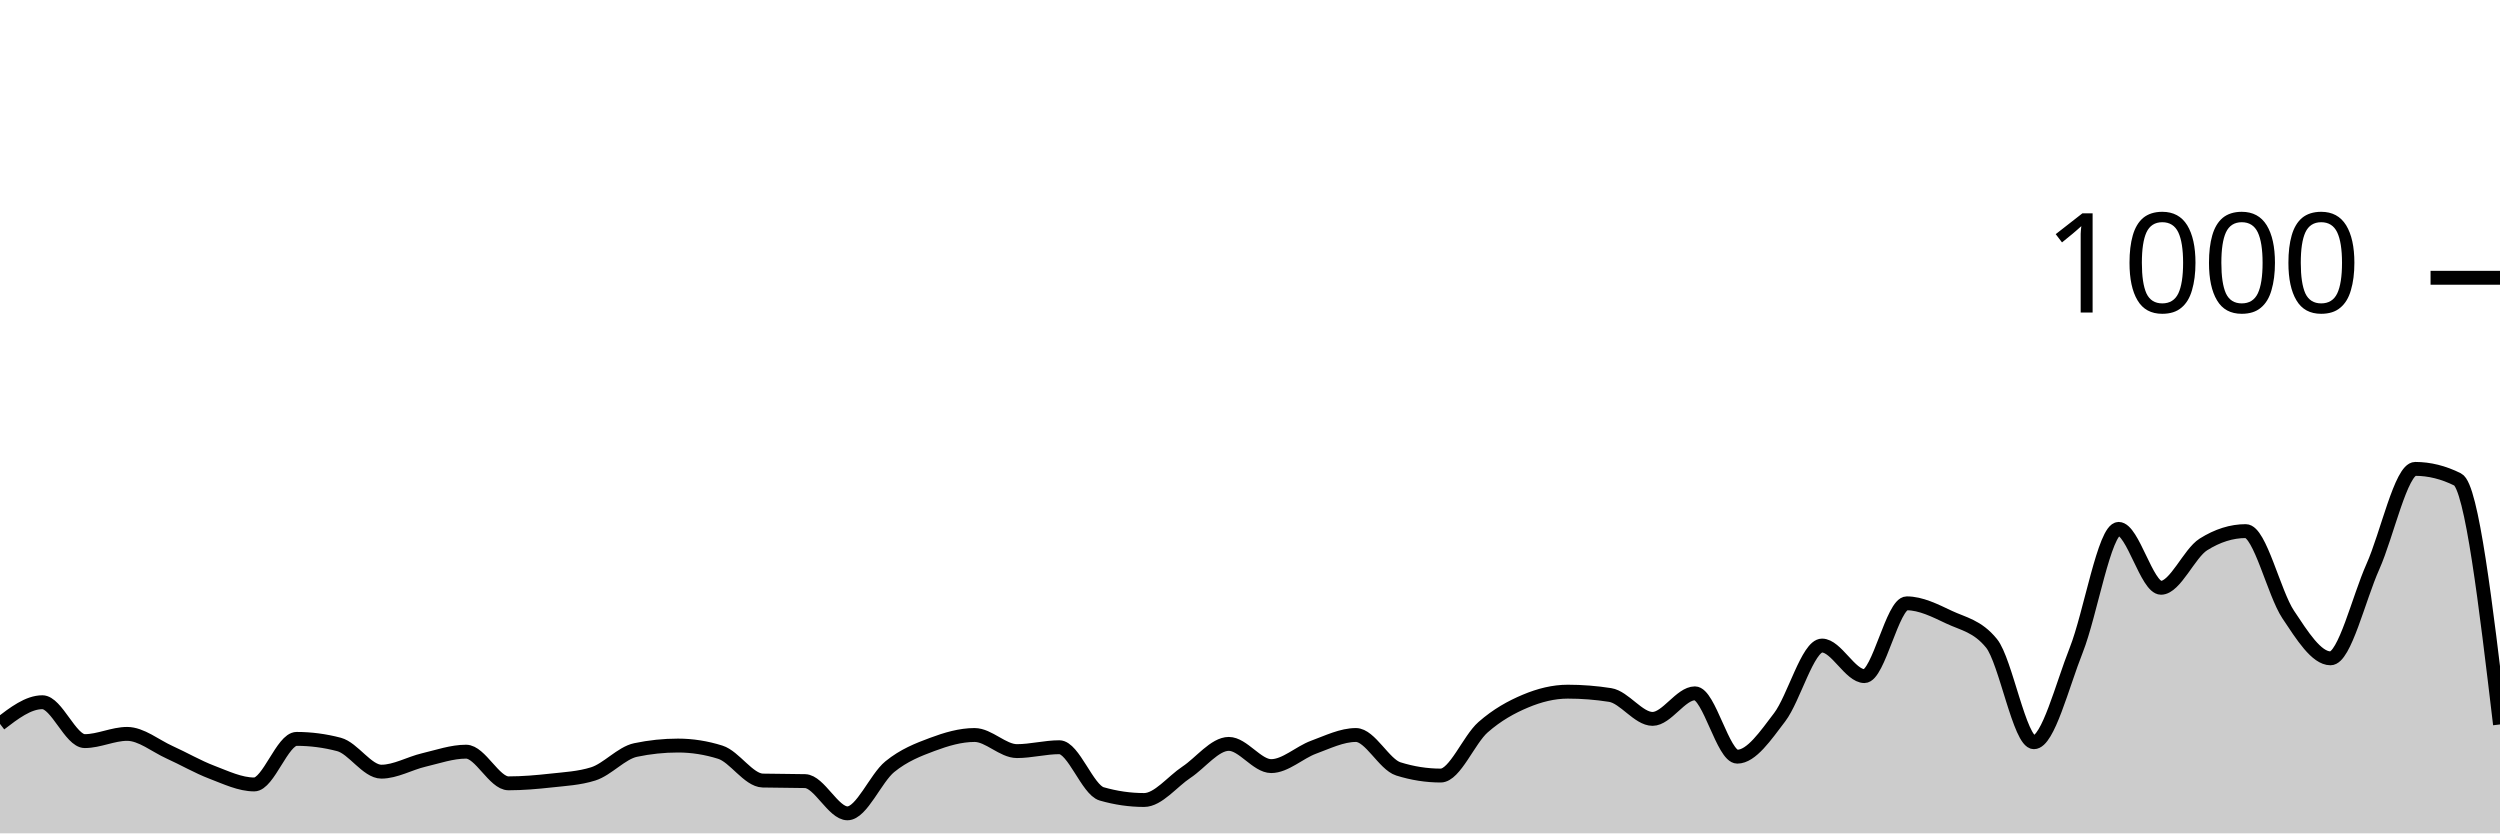
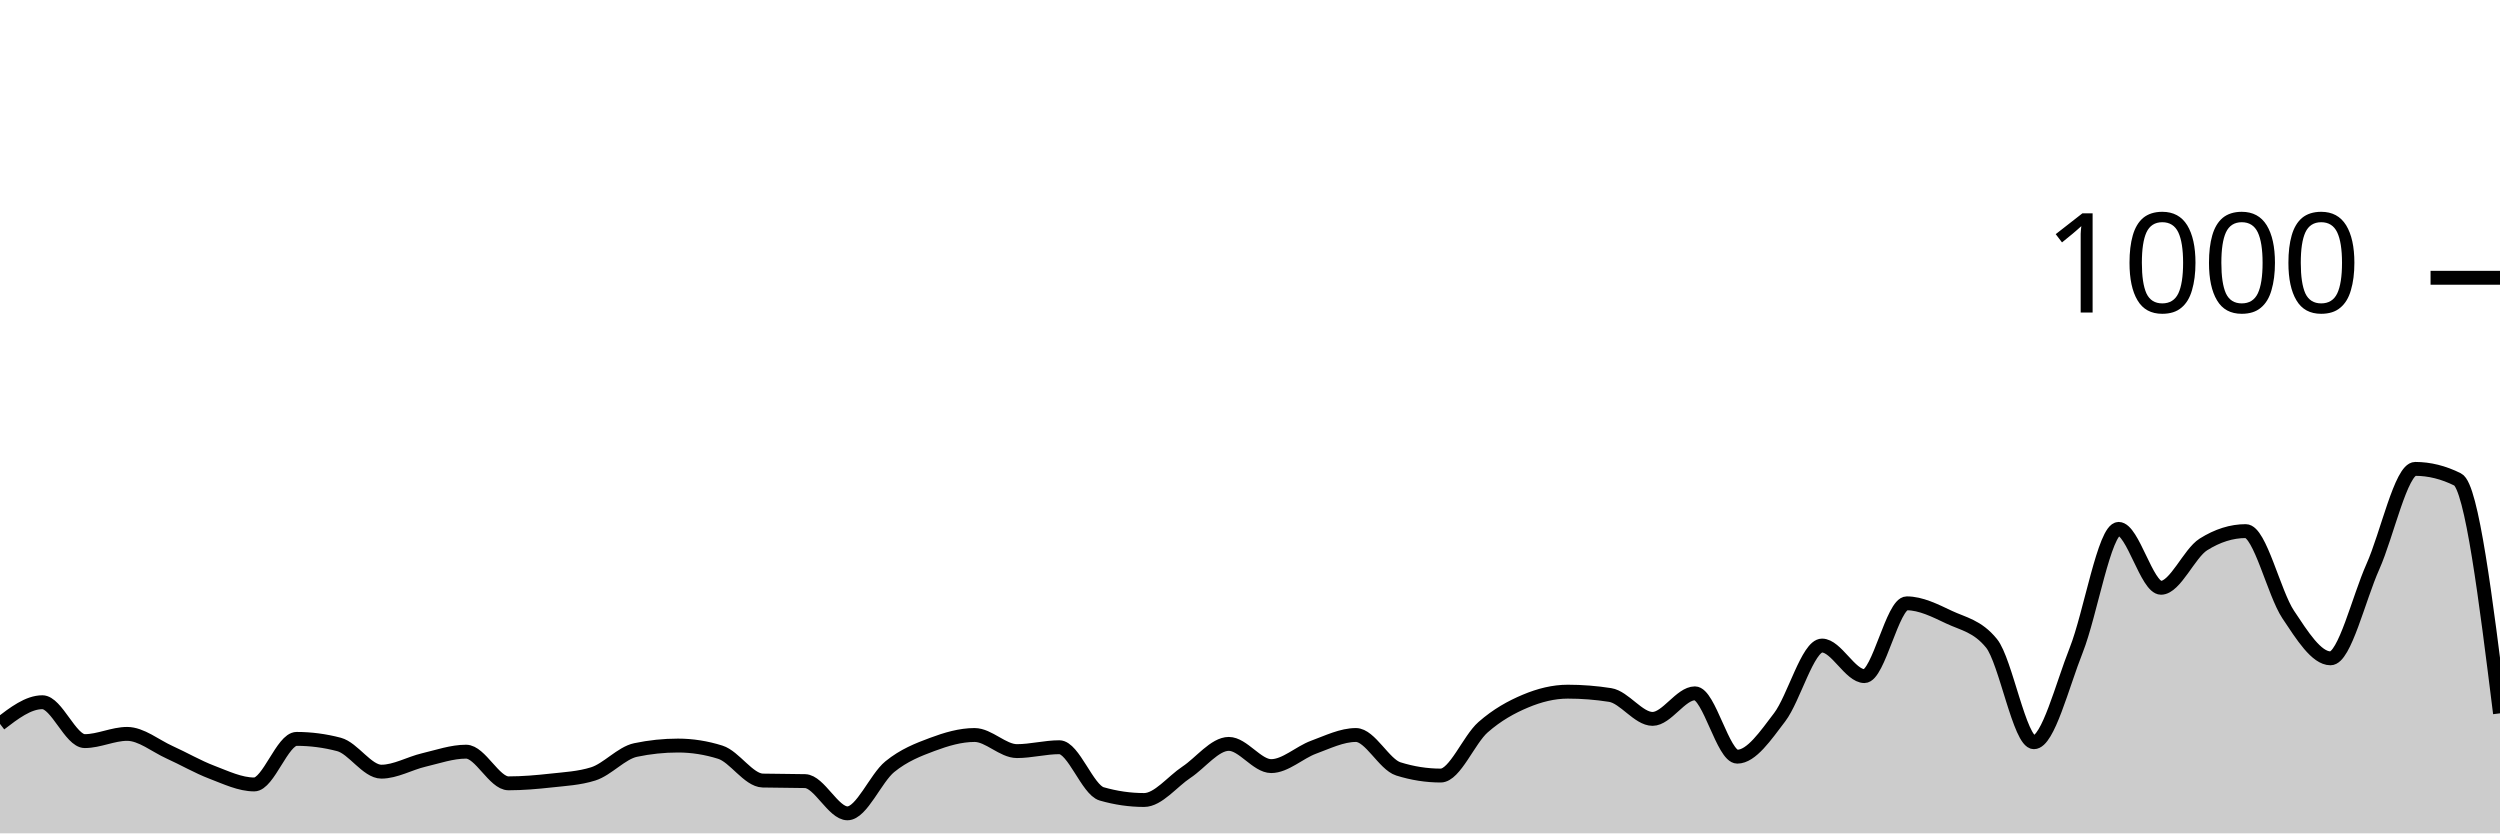
<svg xmlns="http://www.w3.org/2000/svg" viewBox="0 0 180 60">
  <g transform="translate(0,20)">
-     <path class="area" fill="rgba(0, 0, 0, 0.2)" d="M0,32.12C1.017,31.34,2.034,30.56,3.051,30.56C4.068,30.56,5.085,33.36,6.102,33.36C7.119,33.36,8.136,32.84,9.153,32.84C10.169,32.84,11.186,33.7,12.203,34.16C13.22,34.62,14.237,35.213,15.254,35.6C16.271,35.987,17.288,36.48,18.305,36.48C19.322,36.48,20.339,33.2,21.356,33.2C22.373,33.2,23.39,33.333,24.407,33.6C25.424,33.867,26.441,35.56,27.458,35.56C28.475,35.56,29.492,34.96,30.508,34.72C31.525,34.48,32.542,34.12,33.559,34.12C34.576,34.12,35.593,36.4,36.61,36.4C37.627,36.4,38.644,36.313,39.661,36.2C40.678,36.087,41.695,36.04,42.712,35.72C43.729,35.4,44.746,34.213,45.763,34C46.78,33.787,47.797,33.68,48.814,33.68C49.831,33.68,50.847,33.84,51.864,34.16C52.881,34.48,53.898,36.173,54.915,36.2C55.932,36.227,56.949,36.213,57.966,36.24C58.983,36.267,60,38.56,61.017,38.56C62.034,38.56,63.051,36.027,64.068,35.2C65.085,34.373,66.102,33.98,67.119,33.6C68.136,33.22,69.153,32.92,70.169,32.92C71.186,32.92,72.203,34.08,73.22,34.08C74.237,34.08,75.254,33.8,76.271,33.8C77.288,33.8,78.305,36.867,79.322,37.16C80.339,37.453,81.356,37.6,82.373,37.6C83.39,37.6,84.407,36.273,85.424,35.6C86.441,34.927,87.458,33.56,88.475,33.56C89.492,33.56,90.508,35.16,91.525,35.16C92.542,35.16,93.559,34.173,94.576,33.8C95.593,33.427,96.61,32.92,97.627,32.92C98.644,32.92,99.661,35.04,100.678,35.36C101.695,35.68,102.712,35.84,103.729,35.84C104.746,35.84,105.763,33.253,106.78,32.36C107.797,31.467,108.814,30.907,109.831,30.48C110.847,30.053,111.864,29.8,112.881,29.8C113.898,29.8,114.915,29.88,115.932,30.04C116.949,30.2,117.966,31.76,118.983,31.76C120,31.76,121.017,29.92,122.034,29.92C123.051,29.92,124.068,34.48,125.085,34.48C126.102,34.48,127.119,32.973,128.136,31.64C129.153,30.307,130.169,26.48,131.186,26.48C132.203,26.48,133.22,28.68,134.237,28.68C135.254,28.68,136.271,23.44,137.288,23.44C138.305,23.44,139.322,23.96,140.339,24.44C141.356,24.92,142.373,25.067,143.39,26.32C144.407,27.573,145.424,33.44,146.441,33.44C147.458,33.44,148.475,29.36,149.492,26.8C150.508,24.24,151.525,18.08,152.542,18.08C153.559,18.08,154.576,22.32,155.593,22.32C156.61,22.32,157.627,19.84,158.644,19.2C159.661,18.56,160.678,18.24,161.695,18.24C162.712,18.24,163.729,22.713,164.746,24.24C165.763,25.767,166.78,27.4,167.797,27.4C168.814,27.4,169.831,23.073,170.847,20.8C171.864,18.527,172.881,13.76,173.898,13.76C174.915,13.76,175.932,14.013,176.949,14.52C177.966,15.027,178.983,23.593,180,32.16L180,40C178.983,40,177.966,40,176.949,40C175.932,40,174.915,40,173.898,40C172.881,40,171.864,40,170.847,40C169.831,40,168.814,40,167.797,40C166.78,40,165.763,40,164.746,40C163.729,40,162.712,40,161.695,40C160.678,40,159.661,40,158.644,40C157.627,40,156.61,40,155.593,40C154.576,40,153.559,40,152.542,40C151.525,40,150.508,40,149.492,40C148.475,40,147.458,40,146.441,40C145.424,40,144.407,40,143.39,40C142.373,40,141.356,40,140.339,40C139.322,40,138.305,40,137.288,40C136.271,40,135.254,40,134.237,40C133.22,40,132.203,40,131.186,40C130.169,40,129.153,40,128.136,40C127.119,40,126.102,40,125.085,40C124.068,40,123.051,40,122.034,40C121.017,40,120,40,118.983,40C117.966,40,116.949,40,115.932,40C114.915,40,113.898,40,112.881,40C111.864,40,110.847,40,109.831,40C108.814,40,107.797,40,106.78,40C105.763,40,104.746,40,103.729,40C102.712,40,101.695,40,100.678,40C99.661,40,98.644,40,97.627,40C96.61,40,95.593,40,94.576,40C93.559,40,92.542,40,91.525,40C90.508,40,89.492,40,88.475,40C87.458,40,86.441,40,85.424,40C84.407,40,83.39,40,82.373,40C81.356,40,80.339,40,79.322,40C78.305,40,77.288,40,76.271,40C75.254,40,74.237,40,73.22,40C72.203,40,71.186,40,70.169,40C69.153,40,68.136,40,67.119,40C66.102,40,65.085,40,64.068,40C63.051,40,62.034,40,61.017,40C60,40,58.983,40,57.966,40C56.949,40,55.932,40,54.915,40C53.898,40,52.881,40,51.864,40C50.847,40,49.831,40,48.814,40C47.797,40,46.78,40,45.763,40C44.746,40,43.729,40,42.712,40C41.695,40,40.678,40,39.661,40C38.644,40,37.627,40,36.61,40C35.593,40,34.576,40,33.559,40C32.542,40,31.525,40,30.508,40C29.492,40,28.475,40,27.458,40C26.441,40,25.424,40,24.407,40C23.39,40,22.373,40,21.356,40C20.339,40,19.322,40,18.305,40C17.288,40,16.271,40,15.254,40C14.237,40,13.22,40,12.203,40C11.186,40,10.169,40,9.153,40C8.136,40,7.119,40,6.102,40C5.085,40,4.068,40,3.051,40C2.034,40,1.017,40,0,40Z" />
-     <path class="line" stroke="black" fill="none" d="M0,32.12C1.017,31.34,2.034,30.56,3.051,30.56C4.068,30.56,5.085,33.36,6.102,33.36C7.119,33.36,8.136,32.84,9.153,32.84C10.169,32.84,11.186,33.7,12.203,34.16C13.22,34.62,14.237,35.213,15.254,35.6C16.271,35.987,17.288,36.48,18.305,36.48C19.322,36.48,20.339,33.2,21.356,33.2C22.373,33.2,23.39,33.333,24.407,33.6C25.424,33.867,26.441,35.56,27.458,35.56C28.475,35.56,29.492,34.96,30.508,34.72C31.525,34.48,32.542,34.12,33.559,34.12C34.576,34.12,35.593,36.4,36.61,36.4C37.627,36.4,38.644,36.313,39.661,36.2C40.678,36.087,41.695,36.04,42.712,35.72C43.729,35.4,44.746,34.213,45.763,34C46.78,33.787,47.797,33.68,48.814,33.68C49.831,33.68,50.847,33.84,51.864,34.16C52.881,34.48,53.898,36.173,54.915,36.2C55.932,36.227,56.949,36.213,57.966,36.24C58.983,36.267,60,38.56,61.017,38.56C62.034,38.56,63.051,36.027,64.068,35.2C65.085,34.373,66.102,33.98,67.119,33.6C68.136,33.22,69.153,32.92,70.169,32.92C71.186,32.92,72.203,34.08,73.22,34.08C74.237,34.08,75.254,33.8,76.271,33.8C77.288,33.8,78.305,36.867,79.322,37.16C80.339,37.453,81.356,37.6,82.373,37.6C83.39,37.6,84.407,36.273,85.424,35.6C86.441,34.927,87.458,33.56,88.475,33.56C89.492,33.56,90.508,35.16,91.525,35.16C92.542,35.16,93.559,34.173,94.576,33.8C95.593,33.427,96.61,32.92,97.627,32.92C98.644,32.92,99.661,35.04,100.678,35.36C101.695,35.68,102.712,35.84,103.729,35.84C104.746,35.84,105.763,33.253,106.78,32.36C107.797,31.467,108.814,30.907,109.831,30.48C110.847,30.053,111.864,29.8,112.881,29.8C113.898,29.8,114.915,29.88,115.932,30.04C116.949,30.2,117.966,31.76,118.983,31.76C120,31.76,121.017,29.92,122.034,29.92C123.051,29.92,124.068,34.48,125.085,34.48C126.102,34.48,127.119,32.973,128.136,31.64C129.153,30.307,130.169,26.48,131.186,26.48C132.203,26.48,133.22,28.68,134.237,28.68C135.254,28.68,136.271,23.44,137.288,23.44C138.305,23.44,139.322,23.96,140.339,24.44C141.356,24.92,142.373,25.067,143.39,26.32C144.407,27.573,145.424,33.44,146.441,33.44C147.458,33.44,148.475,29.36,149.492,26.8C150.508,24.24,151.525,18.08,152.542,18.08C153.559,18.08,154.576,22.32,155.593,22.32C156.61,22.32,157.627,19.84,158.644,19.2C159.661,18.56,160.678,18.24,161.695,18.24C162.712,18.24,163.729,22.713,164.746,24.24C165.763,25.767,166.78,27.4,167.797,27.4C168.814,27.4,169.831,23.073,170.847,20.8C171.864,18.527,172.881,13.76,173.898,13.76C174.915,13.76,175.932,14.013,176.949,14.52C177.966,15.027,178.983,23.593,180,32.16" />
+     <path class="area" fill="rgba(0, 0, 0, 0.2)" d="M0,32.12C1.017,31.34,2.034,30.56,3.051,30.56C4.068,30.56,5.085,33.36,6.102,33.36C7.119,33.36,8.136,32.84,9.153,32.84C10.169,32.84,11.186,33.7,12.203,34.16C13.22,34.62,14.237,35.213,15.254,35.6C16.271,35.987,17.288,36.48,18.305,36.48C19.322,36.48,20.339,33.2,21.356,33.2C22.373,33.2,23.39,33.333,24.407,33.6C25.424,33.867,26.441,35.56,27.458,35.56C28.475,35.56,29.492,34.96,30.508,34.72C31.525,34.48,32.542,34.12,33.559,34.12C34.576,34.12,35.593,36.4,36.61,36.4C37.627,36.4,38.644,36.313,39.661,36.2C40.678,36.087,41.695,36.04,42.712,35.72C43.729,35.4,44.746,34.213,45.763,34C46.78,33.787,47.797,33.68,48.814,33.68C49.831,33.68,50.847,33.84,51.864,34.16C52.881,34.48,53.898,36.173,54.915,36.2C55.932,36.227,56.949,36.213,57.966,36.24C58.983,36.267,60,38.56,61.017,38.56C62.034,38.56,63.051,36.027,64.068,35.2C65.085,34.373,66.102,33.98,67.119,33.6C68.136,33.22,69.153,32.92,70.169,32.92C71.186,32.92,72.203,34.08,73.22,34.08C74.237,34.08,75.254,33.8,76.271,33.8C77.288,33.8,78.305,36.867,79.322,37.16C80.339,37.453,81.356,37.6,82.373,37.6C83.39,37.6,84.407,36.273,85.424,35.6C86.441,34.927,87.458,33.56,88.475,33.56C89.492,33.56,90.508,35.16,91.525,35.16C92.542,35.16,93.559,34.173,94.576,33.8C95.593,33.427,96.61,32.92,97.627,32.92C98.644,32.92,99.661,35.04,100.678,35.36C101.695,35.68,102.712,35.84,103.729,35.84C104.746,35.84,105.763,33.253,106.78,32.36C107.797,31.467,108.814,30.907,109.831,30.48C110.847,30.053,111.864,29.8,112.881,29.8C113.898,29.8,114.915,29.88,115.932,30.04C116.949,30.2,117.966,31.76,118.983,31.76C120,31.76,121.017,29.92,122.034,29.92C123.051,29.92,124.068,34.48,125.085,34.48C126.102,34.48,127.119,32.973,128.136,31.64C129.153,30.307,130.169,26.48,131.186,26.48C132.203,26.48,133.22,28.68,134.237,28.68C135.254,28.68,136.271,23.44,137.288,23.44C138.305,23.44,139.322,23.96,140.339,24.44C141.356,24.92,142.373,25.067,143.39,26.32C144.407,27.573,145.424,33.44,146.441,33.44C147.458,33.44,148.475,29.36,149.492,26.8C150.508,24.24,151.525,18.08,152.542,18.08C153.559,18.08,154.576,22.32,155.593,22.32C156.61,22.32,157.627,19.84,158.644,19.2C159.661,18.56,160.678,18.24,161.695,18.24C162.712,18.24,163.729,22.713,164.746,24.24C165.763,25.767,166.78,27.4,167.797,27.4C168.814,27.4,169.831,23.073,170.847,20.8C171.864,18.527,172.881,13.76,173.898,13.76C174.915,13.76,175.932,14.013,176.949,14.52C177.966,15.027,178.983,23.193,180,31.36L180,40C178.983,40,177.966,40,176.949,40C175.932,40,174.915,40,173.898,40C172.881,40,171.864,40,170.847,40C169.831,40,168.814,40,167.797,40C166.78,40,165.763,40,164.746,40C163.729,40,162.712,40,161.695,40C160.678,40,159.661,40,158.644,40C157.627,40,156.61,40,155.593,40C154.576,40,153.559,40,152.542,40C151.525,40,150.508,40,149.492,40C148.475,40,147.458,40,146.441,40C145.424,40,144.407,40,143.39,40C142.373,40,141.356,40,140.339,40C139.322,40,138.305,40,137.288,40C136.271,40,135.254,40,134.237,40C133.22,40,132.203,40,131.186,40C130.169,40,129.153,40,128.136,40C127.119,40,126.102,40,125.085,40C124.068,40,123.051,40,122.034,40C121.017,40,120,40,118.983,40C117.966,40,116.949,40,115.932,40C114.915,40,113.898,40,112.881,40C111.864,40,110.847,40,109.831,40C108.814,40,107.797,40,106.78,40C105.763,40,104.746,40,103.729,40C102.712,40,101.695,40,100.678,40C99.661,40,98.644,40,97.627,40C96.61,40,95.593,40,94.576,40C93.559,40,92.542,40,91.525,40C90.508,40,89.492,40,88.475,40C87.458,40,86.441,40,85.424,40C84.407,40,83.39,40,82.373,40C81.356,40,80.339,40,79.322,40C78.305,40,77.288,40,76.271,40C75.254,40,74.237,40,73.22,40C72.203,40,71.186,40,70.169,40C69.153,40,68.136,40,67.119,40C66.102,40,65.085,40,64.068,40C63.051,40,62.034,40,61.017,40C60,40,58.983,40,57.966,40C56.949,40,55.932,40,54.915,40C53.898,40,52.881,40,51.864,40C50.847,40,49.831,40,48.814,40C47.797,40,46.78,40,45.763,40C44.746,40,43.729,40,42.712,40C41.695,40,40.678,40,39.661,40C38.644,40,37.627,40,36.61,40C35.593,40,34.576,40,33.559,40C32.542,40,31.525,40,30.508,40C29.492,40,28.475,40,27.458,40C26.441,40,25.424,40,24.407,40C23.39,40,22.373,40,21.356,40C20.339,40,19.322,40,18.305,40C17.288,40,16.271,40,15.254,40C14.237,40,13.22,40,12.203,40C11.186,40,10.169,40,9.153,40C8.136,40,7.119,40,6.102,40C5.085,40,4.068,40,3.051,40C2.034,40,1.017,40,0,40Z" />
+     <path class="line" stroke="black" fill="none" d="M0,32.12C1.017,31.34,2.034,30.56,3.051,30.56C4.068,30.56,5.085,33.36,6.102,33.36C7.119,33.36,8.136,32.84,9.153,32.84C10.169,32.84,11.186,33.7,12.203,34.16C13.22,34.62,14.237,35.213,15.254,35.6C16.271,35.987,17.288,36.48,18.305,36.48C19.322,36.48,20.339,33.2,21.356,33.2C22.373,33.2,23.39,33.333,24.407,33.6C25.424,33.867,26.441,35.56,27.458,35.56C28.475,35.56,29.492,34.96,30.508,34.72C31.525,34.48,32.542,34.12,33.559,34.12C34.576,34.12,35.593,36.4,36.61,36.4C37.627,36.4,38.644,36.313,39.661,36.2C40.678,36.087,41.695,36.04,42.712,35.72C43.729,35.4,44.746,34.213,45.763,34C46.78,33.787,47.797,33.68,48.814,33.68C49.831,33.68,50.847,33.84,51.864,34.16C52.881,34.48,53.898,36.173,54.915,36.2C55.932,36.227,56.949,36.213,57.966,36.24C58.983,36.267,60,38.56,61.017,38.56C62.034,38.56,63.051,36.027,64.068,35.2C65.085,34.373,66.102,33.98,67.119,33.6C68.136,33.22,69.153,32.92,70.169,32.92C71.186,32.92,72.203,34.08,73.22,34.08C74.237,34.08,75.254,33.8,76.271,33.8C77.288,33.8,78.305,36.867,79.322,37.16C80.339,37.453,81.356,37.6,82.373,37.6C83.39,37.6,84.407,36.273,85.424,35.6C86.441,34.927,87.458,33.56,88.475,33.56C89.492,33.56,90.508,35.16,91.525,35.16C92.542,35.16,93.559,34.173,94.576,33.8C95.593,33.427,96.61,32.92,97.627,32.92C98.644,32.92,99.661,35.04,100.678,35.36C101.695,35.68,102.712,35.84,103.729,35.84C104.746,35.84,105.763,33.253,106.78,32.36C107.797,31.467,108.814,30.907,109.831,30.48C110.847,30.053,111.864,29.8,112.881,29.8C113.898,29.8,114.915,29.88,115.932,30.04C116.949,30.2,117.966,31.76,118.983,31.76C120,31.76,121.017,29.92,122.034,29.92C123.051,29.92,124.068,34.48,125.085,34.48C126.102,34.48,127.119,32.973,128.136,31.64C129.153,30.307,130.169,26.48,131.186,26.48C132.203,26.48,133.22,28.68,134.237,28.68C135.254,28.68,136.271,23.44,137.288,23.44C138.305,23.44,139.322,23.96,140.339,24.44C141.356,24.92,142.373,25.067,143.39,26.32C144.407,27.573,145.424,33.44,146.441,33.44C147.458,33.44,148.475,29.36,149.492,26.8C150.508,24.24,151.525,18.08,152.542,18.08C153.559,18.08,154.576,22.32,155.593,22.32C156.61,22.32,157.627,19.84,158.644,19.2C159.661,18.56,160.678,18.24,161.695,18.24C162.712,18.24,163.729,22.713,164.746,24.24C165.763,25.767,166.78,27.4,167.797,27.4C168.814,27.4,169.831,23.073,170.847,20.8C171.864,18.527,172.881,13.76,173.898,13.76C174.915,13.76,175.932,14.013,176.949,14.52C177.966,15.027,178.983,23.193,180,31.36" />
    <path class="axis-ceiling" stroke-width="1" stroke="black" fill="none" d="M175,0L180,0" />
    <text class="axis-ceiling-label" font-family="sans-serif" text-anchor="end" font-size="10px" x="170" y="2.5">1000</text>
  </g>
</svg>
